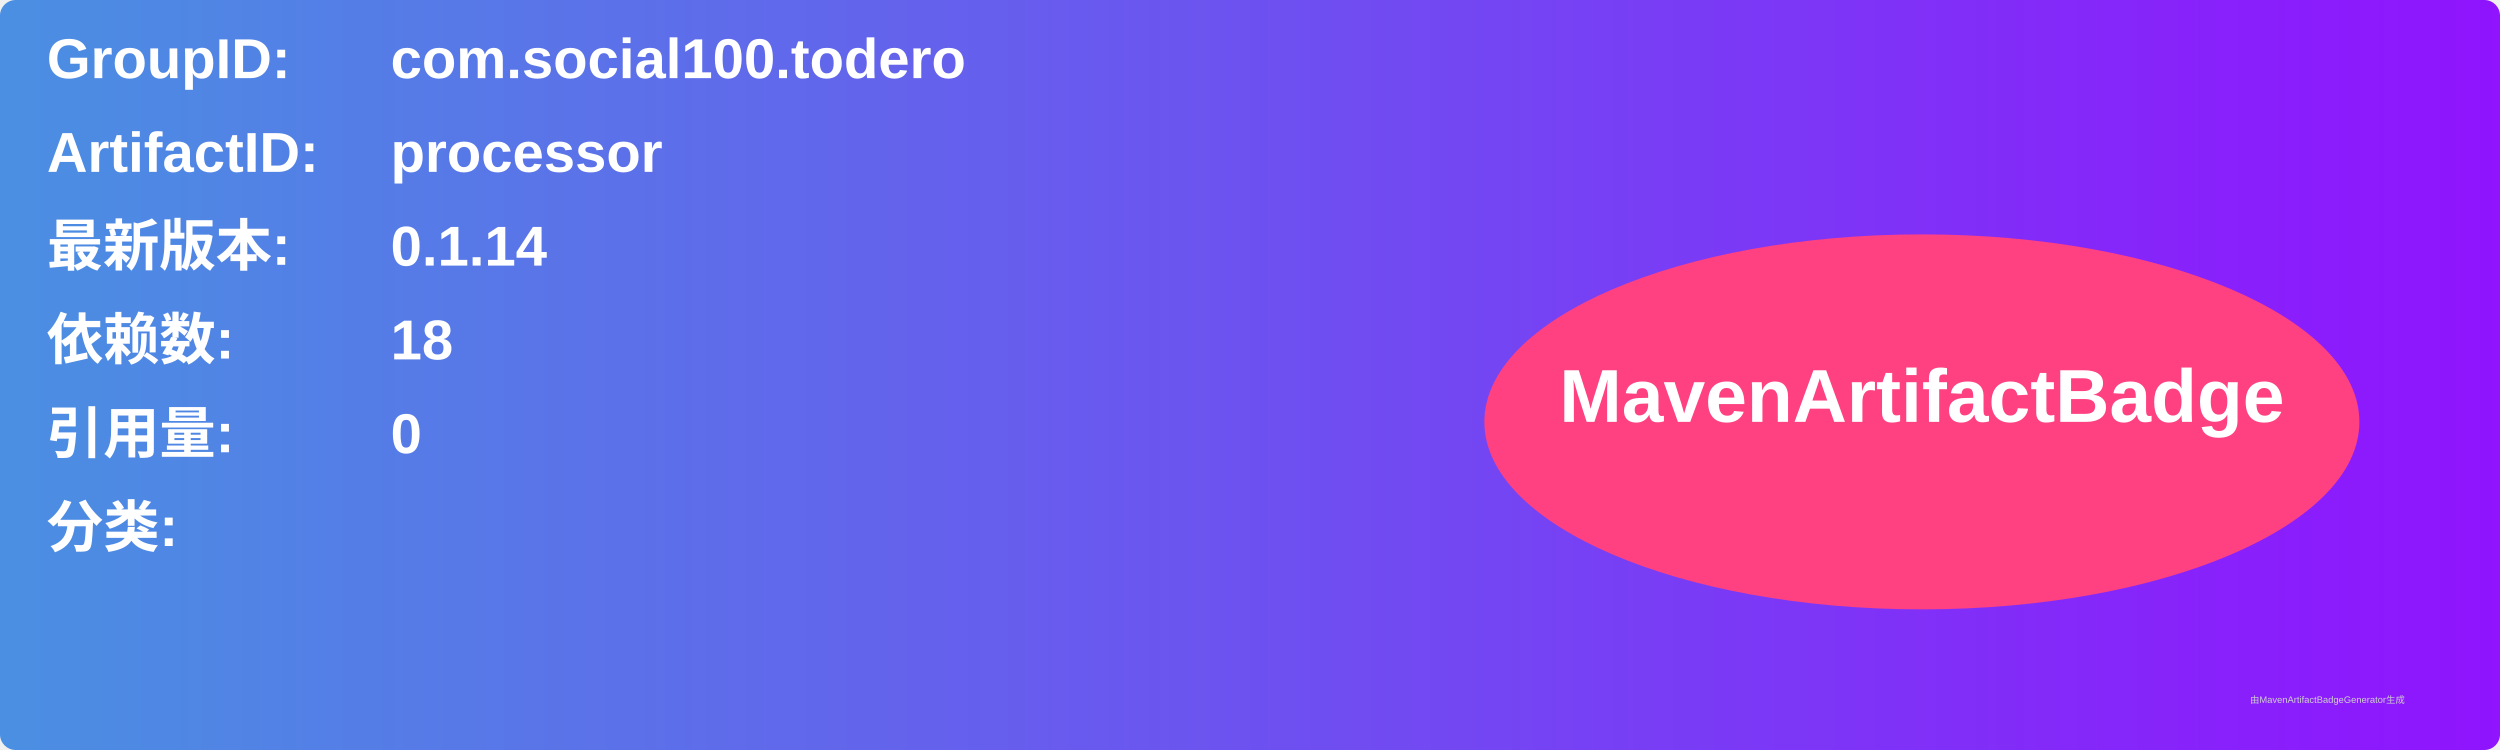
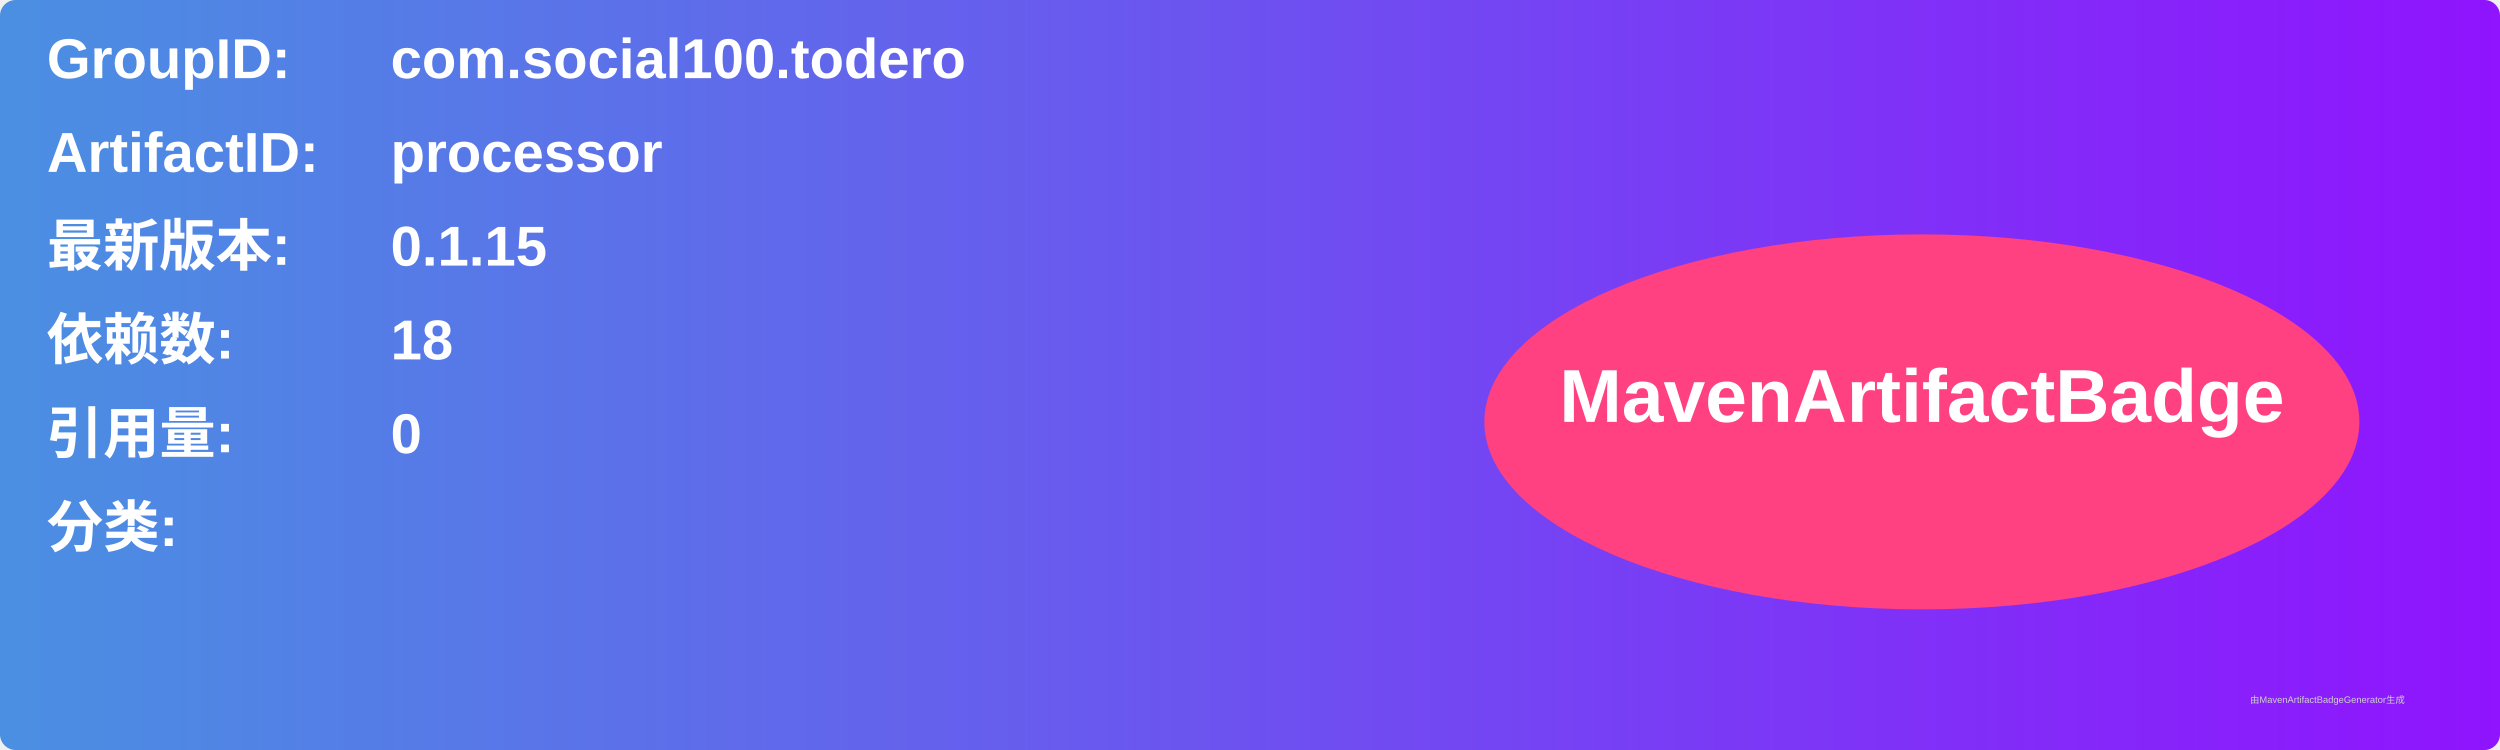
<svg xmlns="http://www.w3.org/2000/svg" width="800" height="240" viewBox="0 0 800 240">
  <linearGradient id="grad" x1="0%" y1="0%" x2="100%" y2="0%">
    <stop offset="0%" stop-color="#4a90e2" />
    <stop offset="100%" stop-color="#9013fe" />
  </linearGradient>
  <rect width="100%" height="100%" rx="5" ry="5" fill="url(#grad)" />
  <g transform="translate(15, 15)">
    <text x="0" y="10" font-family="Arial" font-size="18" fill="white" font-weight="bold" width="260">GroupID:</text>
    <text x="110" y="10" font-family="Arial" font-size="18" fill="white" font-weight="bold" width="460">com.social100.todero</text>
    <text x="0" y="40" font-family="Arial" font-size="18" fill="white" font-weight="bold" width="260">ArtifactID:</text>
    <text x="110" y="40" font-family="Arial" font-size="18" fill="white" font-weight="bold" width="460">processor</text>
    <text x="0" y="70" font-family="Arial" font-size="18" fill="white" font-weight="bold">最新版本:</text>
    <text x="110" y="70" font-family="Arial" font-size="18" fill="white" font-weight="bold">
-       <tspan font-weight="bold">0.1.14</tspan>
+       <tspan font-weight="bold">0.1.15</tspan>
    </text>
    <text x="0" y="100" font-family="Arial" font-size="18" fill="white" font-weight="bold">依赖数: </text>
    <text x="110" y="100" font-family="Arial" font-size="18" fill="white">
      <tspan font-weight="bold">18</tspan>
    </text>
    <text x="0" y="130" font-family="Arial" font-size="18" fill="white" font-weight="bold">引用量: </text>
    <text x="110" y="130" font-family="Arial" font-size="18" fill="white">
      <tspan font-weight="bold">0</tspan>
    </text>
    <text x="0" y="160" font-family="Arial" font-size="18" fill="white" font-weight="bold">分类:</text>
    <text x="10" y="190" font-family="Arial" font-size="10" fill="white">
      <tspan font-weight="bold" />
    </text>
    <ellipse cx="600" cy="120" rx="140" ry="60" fill="#ff4081" />
    <text x="600" y="120" text-anchor="middle" font-family="Arial" font-size="24" fill="white" font-weight="bold">MavenArtifactBadge</text>
  </g>
  <text x="720" y="225" font-family="Arial" font-size="3" fill="#d0d0d0">由MavenArtifactBadgeGenerator生成</text>
</svg>
